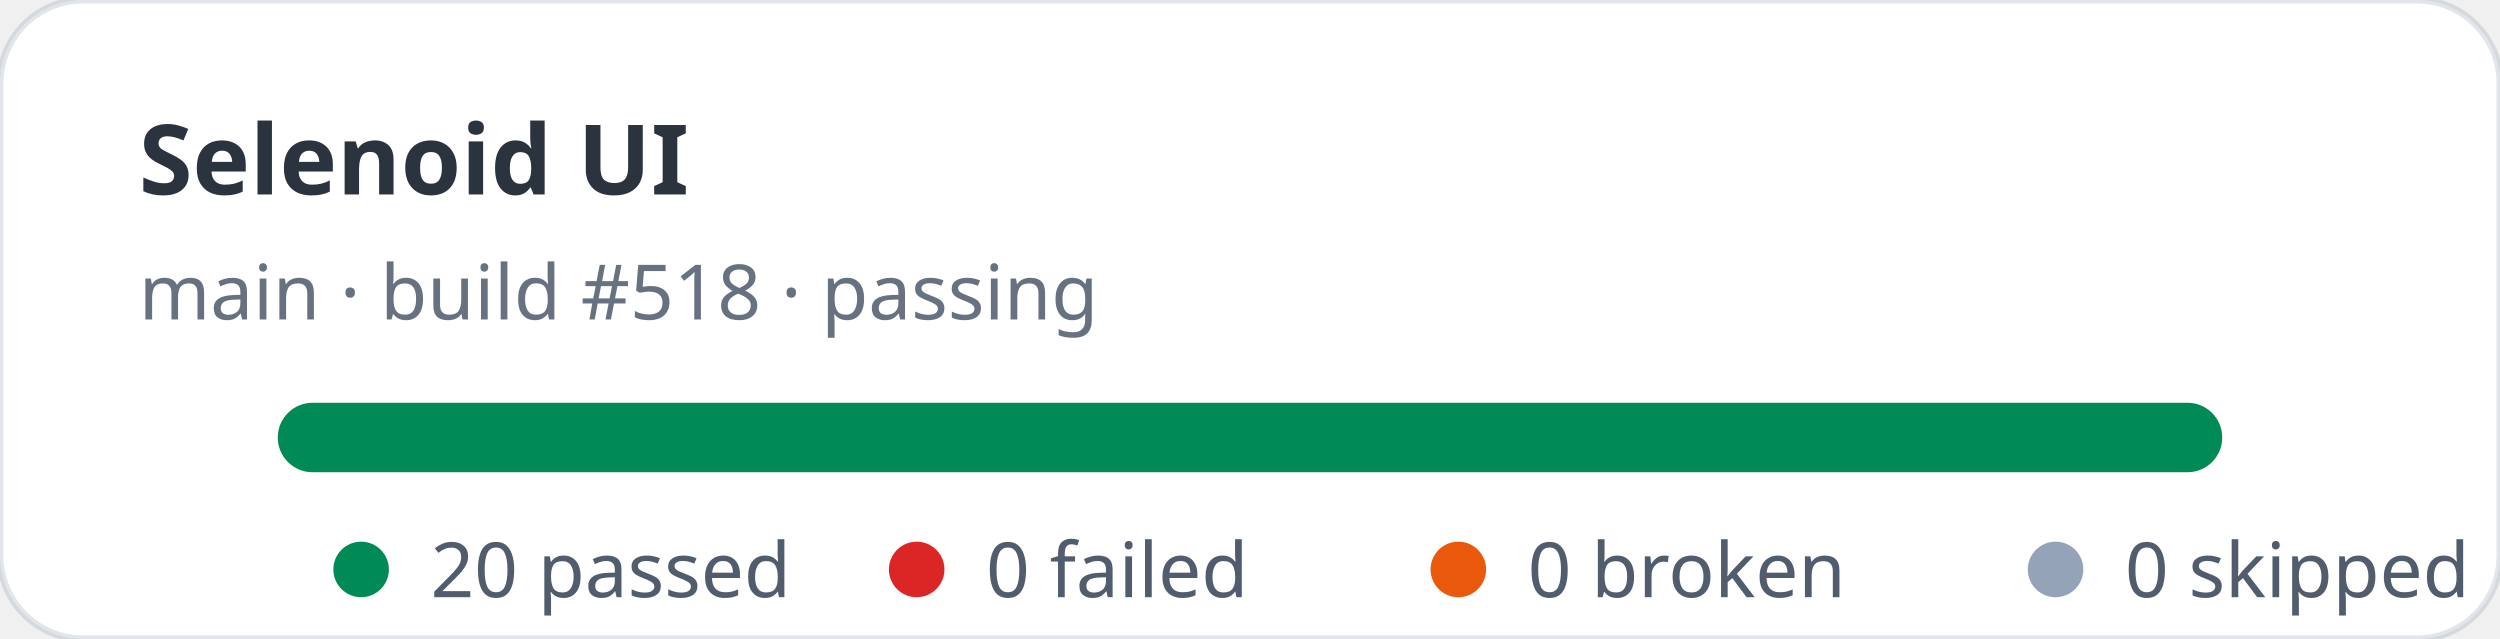
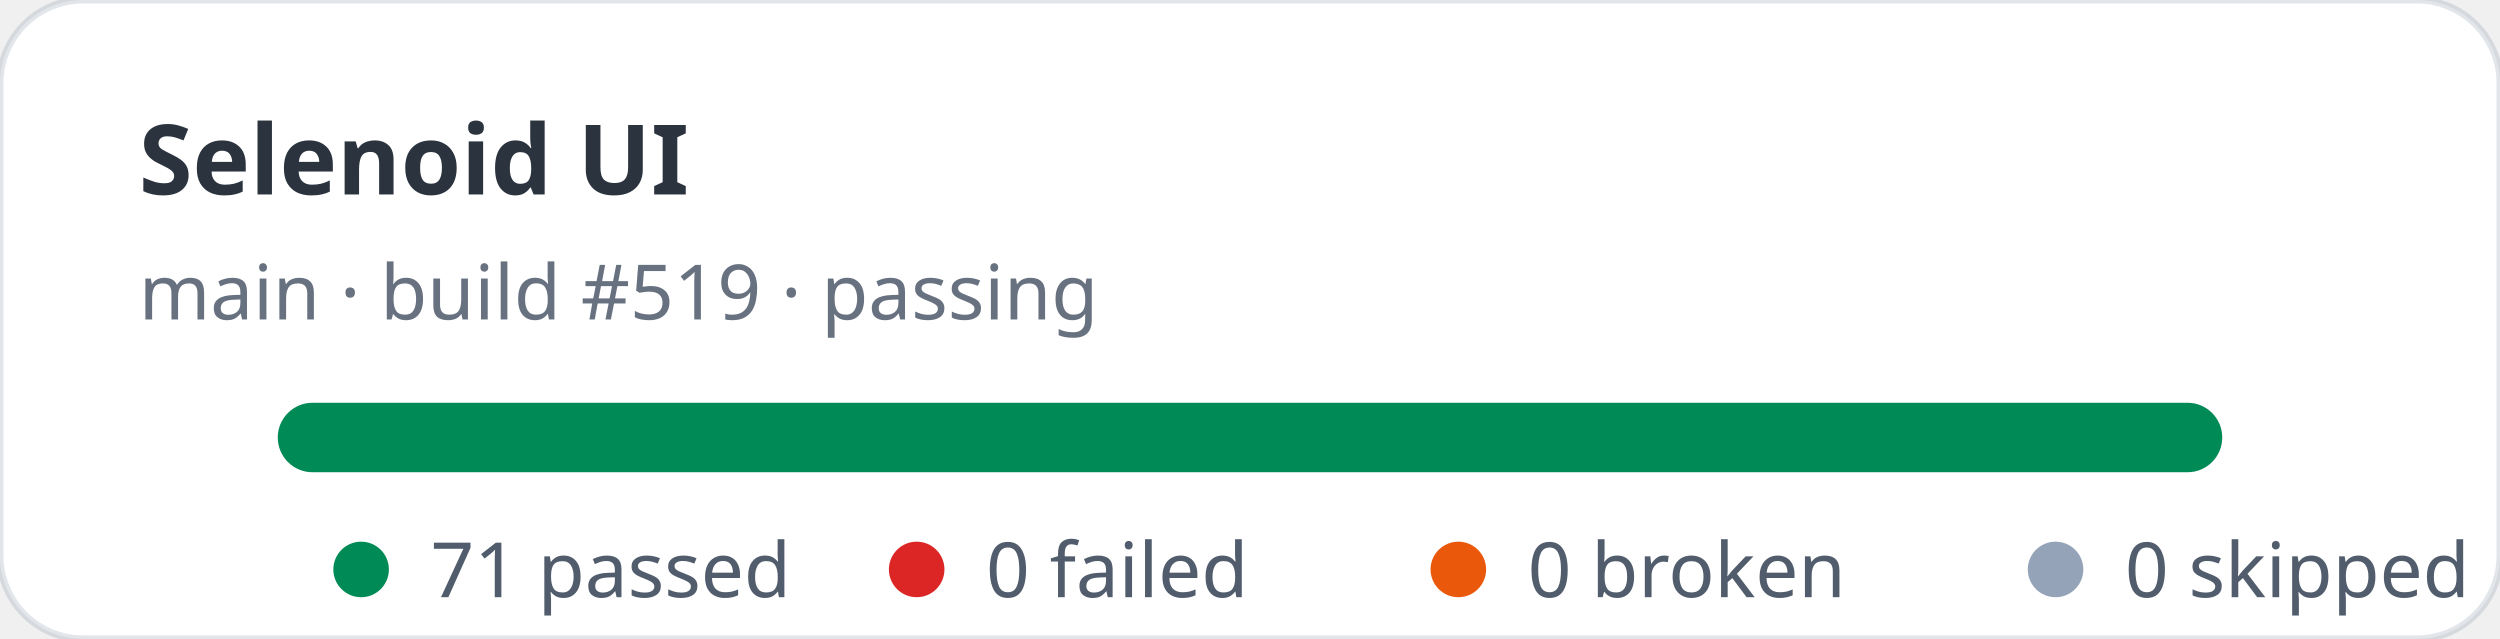
- <svg xmlns="http://www.w3.org/2000/svg" width="360" height="92" viewBox="0 0 360 92" role="img" aria-label="Selenoid UI stats: 20 passed, 0 failed">
+ <svg xmlns="http://www.w3.org/2000/svg" width="360" height="92" viewBox="0 0 360 92" role="img" aria-label="Selenoid UI stats: 71 passed, 0 failed">
  <rect width="360" height="92" rx="12" fill="#ffffff" stroke="rgba(11,48,86,0.12)" />
  <text x="20" y="28" fill="rgba(1,10,24,0.83)" font-family="ui-sans-serif,system-ui,sans-serif" font-size="14" font-weight="700">Selenoid UI</text>
-   <text x="20" y="46" fill="rgba(2,19,44,0.6)" font-family="ui-sans-serif,system-ui,sans-serif" font-size="11">main · build #518 · passing</text>
+   <text x="20" y="46" fill="rgba(2,19,44,0.6)" font-family="ui-sans-serif,system-ui,sans-serif" font-size="11">main · build #519 · passing</text>
  <rect x="40" y="58" width="280" height="10" rx="5" fill="#e2e8f0" />
  <rect x="40" y="58" width="280" height="10" rx="5" fill="#008a56" />
  <g font-family="ui-sans-serif,system-ui,sans-serif" font-size="11" fill="rgba(1,18,40,0.68)">
    <circle cx="52" cy="82" r="4" fill="#008a56" />
-     <text x="62" y="86">20 passed</text>
+     <text x="62" y="86">71 passed</text>
    <circle cx="132" cy="82" r="4" fill="#dc2626" />
    <text x="142" y="86">0 failed</text>
    <circle cx="210" cy="82" r="4" fill="#ea580c" />
    <text x="220" y="86">0 broken</text>
    <circle cx="296" cy="82" r="4" fill="#94a3b8" />
    <text x="306" y="86">0 skipped</text>
  </g>
</svg>
